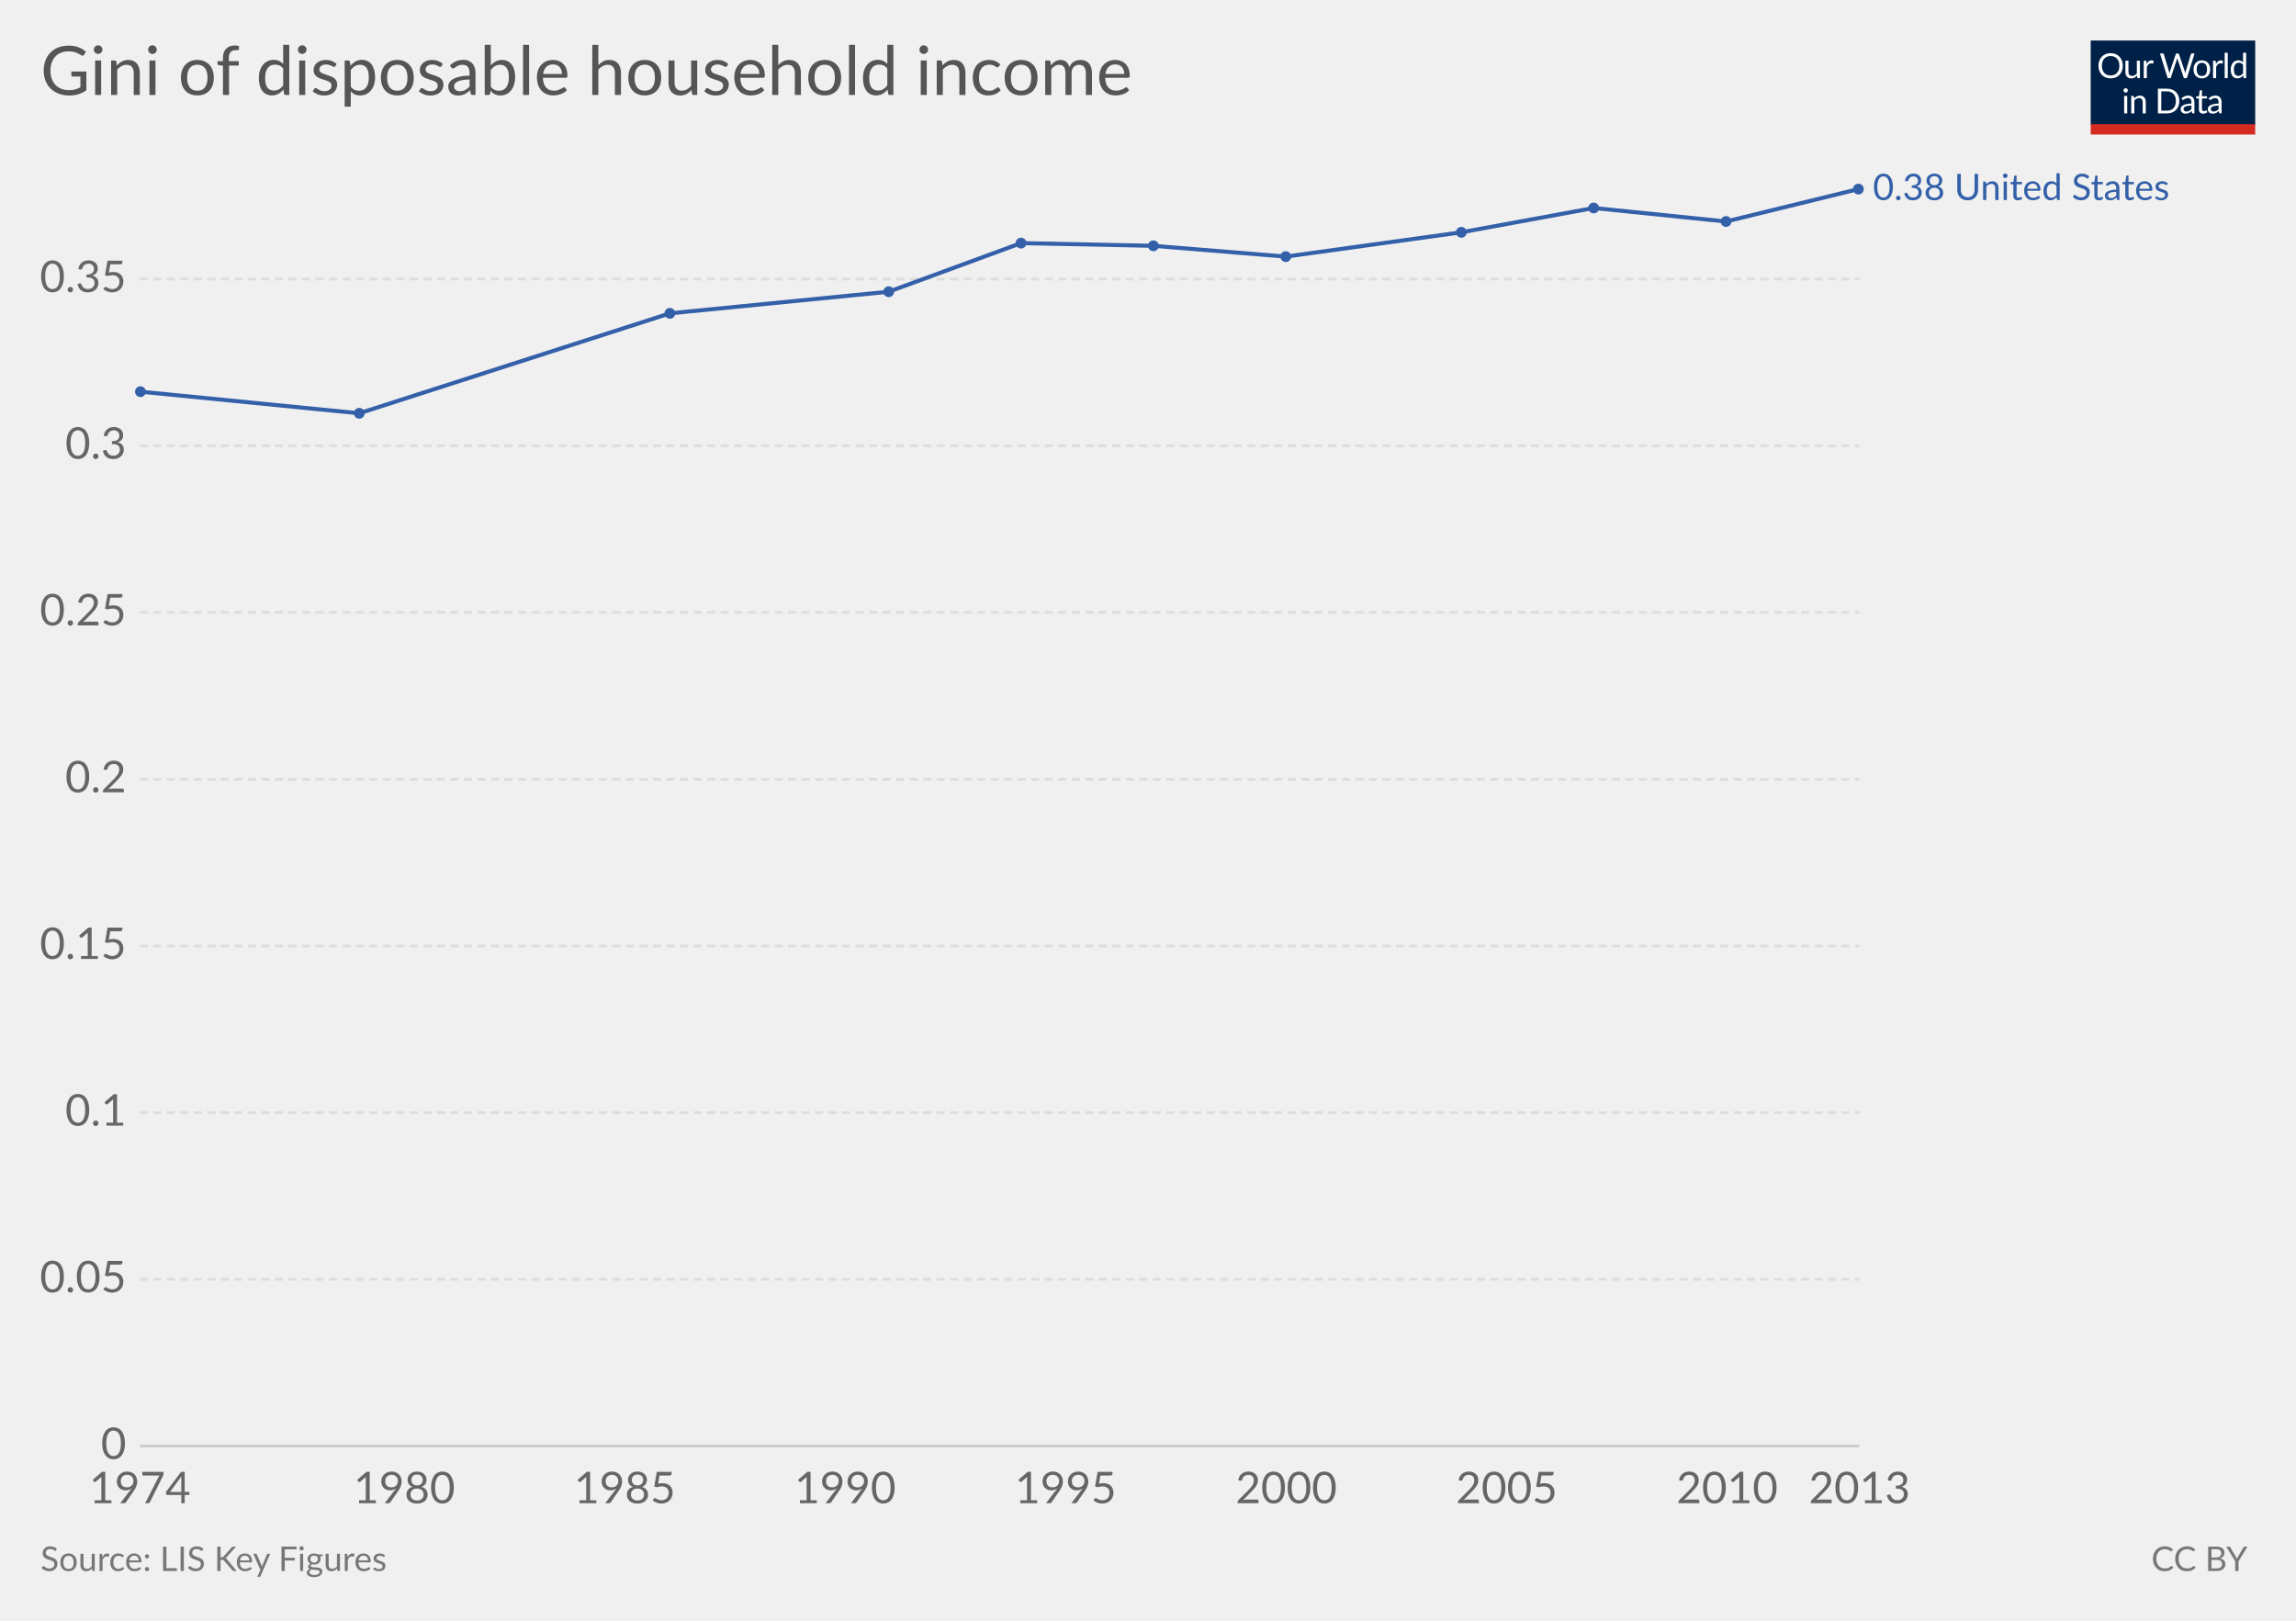
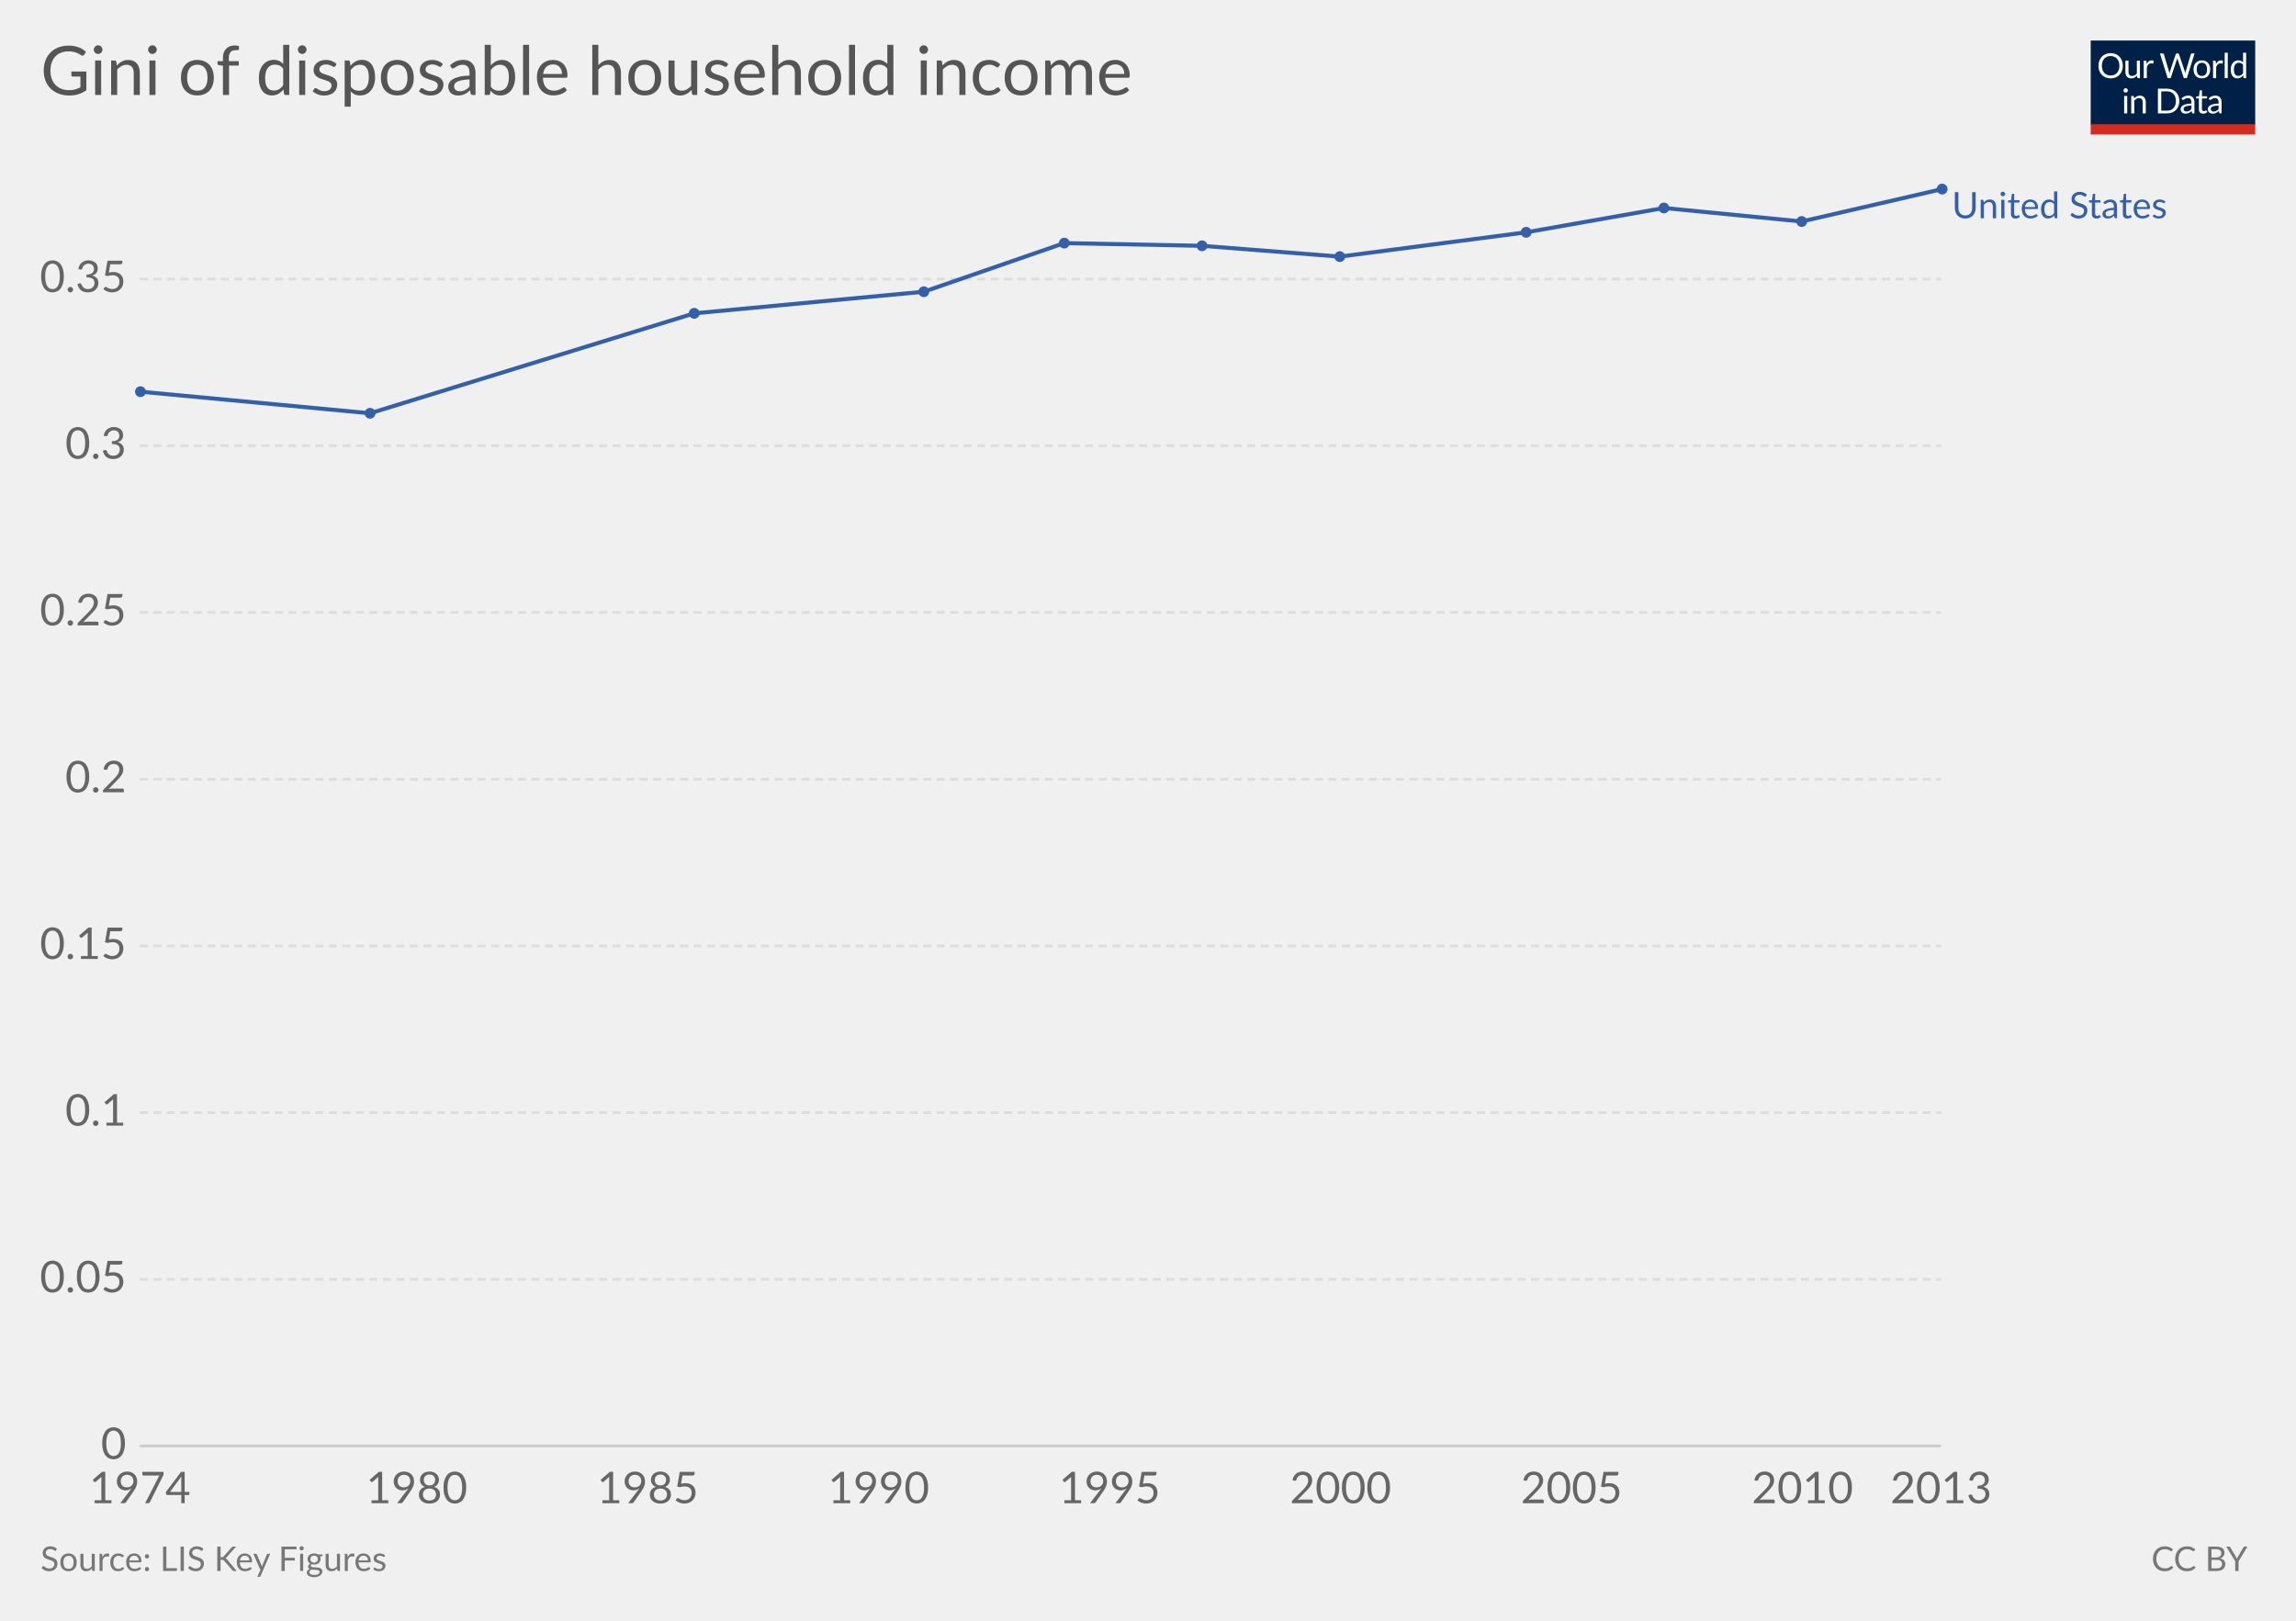
<svg xmlns="http://www.w3.org/2000/svg" version="1.1" style="font-family:Lato, 'Helvetica Neue', Helvetica, Arial, sans-serif;font-size:18px;background-color:white;text-rendering:optimizeLegibility;-webkit-font-smoothing:antialiased" width="850" height="600">
  <g class="HeaderView">
    <g transform="translate(774, 15) scale(0.29)">
      <svg width="210" height="120" viewBox="0 0 210 120" fill="none">
        <g clip-path="url(#clip0)">
          <path d="M0 0H210V107.89H0V0Z" fill="#002147" />
          <path d="M40.979 32.248C40.979 34.609 40.605 36.78 39.857 38.76C39.109 40.725 38.053 42.419 36.689 43.842C35.325 45.265 33.682 46.372 31.761 47.164C29.854 47.941 27.742 48.33 25.425 48.33C23.107 48.33 20.995 47.941 19.089 47.164C17.182 46.372 15.547 45.265 14.183 43.842C12.819 42.419 11.763 40.725 11.015 38.76C10.267 36.78 9.893 34.609 9.893 32.248C9.893 29.887 10.267 27.723 11.015 25.758C11.763 23.778 12.819 22.077 14.183 20.654C15.547 19.217 17.182 18.102 19.089 17.31C20.995 16.518 23.107 16.122 25.425 16.122C27.742 16.122 29.854 16.518 31.761 17.31C33.682 18.102 35.325 19.217 36.689 20.654C38.053 22.077 39.109 23.778 39.857 25.758C40.605 27.723 40.979 29.887 40.979 32.248ZM36.601 32.248C36.601 30.312 36.337 28.574 35.809 27.034C35.281 25.494 34.533 24.196 33.565 23.14C32.597 22.069 31.423 21.248 30.045 20.676C28.666 20.104 27.126 19.818 25.425 19.818C23.738 19.818 22.205 20.104 20.827 20.676C19.448 21.248 18.267 22.069 17.285 23.14C16.317 24.196 15.569 25.494 15.041 27.034C14.513 28.574 14.249 30.312 14.249 32.248C14.249 34.184 14.513 35.922 15.041 37.462C15.569 38.987 16.317 40.285 17.285 41.356C18.267 42.412 19.448 43.226 20.827 43.798C22.205 44.355 23.738 44.634 25.425 44.634C27.126 44.634 28.666 44.355 30.045 43.798C31.423 43.226 32.597 42.412 33.565 41.356C34.533 40.285 35.281 38.987 35.809 37.462C36.337 35.922 36.601 34.184 36.601 32.248ZM62.823 25.714V48H60.491C59.934 48 59.582 47.729 59.435 47.186L59.127 44.788C58.159 45.859 57.074 46.724 55.871 47.384C54.669 48.029 53.29 48.352 51.735 48.352C50.518 48.352 49.44 48.154 48.501 47.758C47.577 47.347 46.8 46.775 46.169 46.042C45.539 45.309 45.062 44.421 44.739 43.38C44.431 42.339 44.277 41.187 44.277 39.926V25.714H48.193V39.926C48.193 41.613 48.575 42.918 49.337 43.842C50.115 44.766 51.295 45.228 52.879 45.228C54.038 45.228 55.116 44.957 56.113 44.414C57.125 43.857 58.057 43.094 58.907 42.126V25.714H62.823ZM71.43 30.18C72.135 28.655 73 27.467 74.027 26.616C75.053 25.751 76.307 25.318 77.789 25.318C78.258 25.318 78.705 25.369 79.131 25.472C79.571 25.575 79.959 25.736 80.297 25.956L80.011 28.882C79.923 29.249 79.703 29.432 79.351 29.432C79.145 29.432 78.845 29.388 78.449 29.3C78.053 29.212 77.605 29.168 77.107 29.168C76.403 29.168 75.772 29.271 75.215 29.476C74.672 29.681 74.181 29.989 73.741 30.4C73.315 30.796 72.927 31.295 72.575 31.896C72.237 32.483 71.929 33.157 71.651 33.92V48H67.713V25.714H69.957C70.382 25.714 70.675 25.795 70.837 25.956C70.998 26.117 71.108 26.396 71.167 26.792L71.43 30.18ZM132.589 16.474L122.755 48H118.927L110.941 23.954C110.867 23.719 110.794 23.47 110.721 23.206C110.662 22.942 110.596 22.663 110.523 22.37C110.449 22.663 110.376 22.942 110.303 23.206C110.23 23.47 110.156 23.719 110.083 23.954L102.053 48H98.225L88.391 16.474H91.933C92.314 16.474 92.629 16.569 92.879 16.76C93.143 16.951 93.311 17.193 93.385 17.486L99.897 39.398C99.999 39.794 100.095 40.219 100.183 40.674C100.285 41.129 100.381 41.613 100.469 42.126C100.571 41.613 100.674 41.129 100.777 40.674C100.894 40.205 101.019 39.779 101.151 39.398L108.565 17.486C108.653 17.237 108.821 17.009 109.071 16.804C109.335 16.584 109.65 16.474 110.017 16.474H111.249C111.63 16.474 111.938 16.569 112.173 16.76C112.407 16.951 112.583 17.193 112.701 17.486L120.093 39.398C120.225 39.779 120.342 40.19 120.445 40.63C120.562 41.07 120.672 41.532 120.775 42.016C120.848 41.532 120.929 41.07 121.017 40.63C121.105 40.19 121.2 39.779 121.303 39.398L127.837 17.486C127.91 17.222 128.072 16.987 128.321 16.782C128.585 16.577 128.9 16.474 129.267 16.474H132.589ZM141.94 25.362C143.568 25.362 145.034 25.633 146.34 26.176C147.645 26.719 148.76 27.489 149.684 28.486C150.608 29.483 151.312 30.693 151.796 32.116C152.294 33.524 152.544 35.101 152.544 36.846C152.544 38.606 152.294 40.19 151.796 41.598C151.312 43.006 150.608 44.209 149.684 45.206C148.76 46.203 147.645 46.973 146.34 47.516C145.034 48.044 143.568 48.308 141.94 48.308C140.297 48.308 138.816 48.044 137.496 47.516C136.19 46.973 135.076 46.203 134.152 45.206C133.228 44.209 132.516 43.006 132.018 41.598C131.534 40.19 131.292 38.606 131.292 36.846C131.292 35.101 131.534 33.524 132.018 32.116C132.516 30.693 133.228 29.483 134.152 28.486C135.076 27.489 136.19 26.719 137.496 26.176C138.816 25.633 140.297 25.362 141.94 25.362ZM141.94 45.25C144.14 45.25 145.782 44.517 146.868 43.05C147.953 41.569 148.496 39.508 148.496 36.868C148.496 34.213 147.953 32.145 146.868 30.664C145.782 29.183 144.14 28.442 141.94 28.442C140.825 28.442 139.85 28.633 139.014 29.014C138.192 29.395 137.503 29.945 136.946 30.664C136.403 31.383 135.992 32.27 135.714 33.326C135.45 34.367 135.318 35.548 135.318 36.868C135.318 39.508 135.86 41.569 136.946 43.05C138.046 44.517 139.71 45.25 141.94 45.25ZM159.908 30.18C160.612 28.655 161.478 27.467 162.504 26.616C163.531 25.751 164.785 25.318 166.266 25.318C166.736 25.318 167.183 25.369 167.608 25.472C168.048 25.575 168.437 25.736 168.774 25.956L168.488 28.882C168.4 29.249 168.18 29.432 167.828 29.432C167.623 29.432 167.322 29.388 166.926 29.3C166.53 29.212 166.083 29.168 165.584 29.168C164.88 29.168 164.25 29.271 163.692 29.476C163.15 29.681 162.658 29.989 162.218 30.4C161.793 30.796 161.404 31.295 161.052 31.896C160.715 32.483 160.407 33.157 160.128 33.92V48H156.19V25.714H158.434C158.86 25.714 159.153 25.795 159.314 25.956C159.476 26.117 159.586 26.396 159.644 26.792L159.908 30.18ZM174.946 15.594V48H171.03V15.594H174.946ZM194.496 31.016C193.763 30.033 192.971 29.351 192.12 28.97C191.269 28.574 190.316 28.376 189.26 28.376C187.192 28.376 185.601 29.117 184.486 30.598C183.371 32.079 182.814 34.191 182.814 36.934C182.814 38.386 182.939 39.633 183.188 40.674C183.437 41.701 183.804 42.551 184.288 43.226C184.772 43.886 185.366 44.37 186.07 44.678C186.774 44.986 187.573 45.14 188.468 45.14C189.759 45.14 190.881 44.847 191.834 44.26C192.802 43.673 193.689 42.845 194.496 41.774V31.016ZM198.412 15.594V48H196.08C195.523 48 195.171 47.729 195.024 47.186L194.672 44.48C193.719 45.624 192.633 46.548 191.416 47.252C190.199 47.956 188.791 48.308 187.192 48.308C185.916 48.308 184.757 48.066 183.716 47.582C182.675 47.083 181.787 46.357 181.054 45.404C180.321 44.451 179.756 43.263 179.36 41.84C178.964 40.417 178.766 38.782 178.766 36.934C178.766 35.291 178.986 33.766 179.426 32.358C179.866 30.935 180.497 29.703 181.318 28.662C182.139 27.621 183.144 26.807 184.332 26.22C185.535 25.619 186.884 25.318 188.38 25.318C189.744 25.318 190.91 25.553 191.878 26.022C192.861 26.477 193.733 27.115 194.496 27.936V15.594H198.412ZM46.614 70.714V93H42.698V70.714H46.614ZM47.45 63.718C47.45 64.099 47.369 64.459 47.208 64.796C47.061 65.119 46.856 65.412 46.592 65.676C46.343 65.925 46.042 66.123 45.69 66.27C45.352 66.417 44.993 66.49 44.612 66.49C44.23 66.49 43.871 66.417 43.534 66.27C43.211 66.123 42.925 65.925 42.676 65.676C42.426 65.412 42.228 65.119 42.082 64.796C41.935 64.459 41.862 64.099 41.862 63.718C41.862 63.337 41.935 62.977 42.082 62.64C42.228 62.288 42.426 61.987 42.676 61.738C42.925 61.474 43.211 61.269 43.534 61.122C43.871 60.975 44.23 60.902 44.612 60.902C44.993 60.902 45.352 60.975 45.69 61.122C46.042 61.269 46.343 61.474 46.592 61.738C46.856 61.987 47.061 62.288 47.208 62.64C47.369 62.977 47.45 63.337 47.45 63.718ZM55.424 73.948C55.908 73.405 56.422 72.914 56.964 72.474C57.507 72.034 58.079 71.66 58.68 71.352C59.296 71.029 59.941 70.787 60.616 70.626C61.306 70.45 62.046 70.362 62.838 70.362C64.055 70.362 65.126 70.567 66.05 70.978C66.989 71.374 67.766 71.946 68.382 72.694C69.013 73.427 69.49 74.315 69.812 75.356C70.135 76.397 70.296 77.549 70.296 78.81V93H66.358V78.81C66.358 77.123 65.969 75.818 65.192 74.894C64.43 73.955 63.264 73.486 61.694 73.486C60.535 73.486 59.45 73.765 58.438 74.322C57.441 74.879 56.517 75.635 55.666 76.588V93H51.728V70.714H54.082C54.639 70.714 54.984 70.985 55.116 71.528L55.424 73.948ZM113.129 77.248C113.129 79.609 112.755 81.758 112.007 83.694C111.259 85.63 110.203 87.287 108.839 88.666C107.475 90.045 105.832 91.115 103.911 91.878C102.004 92.626 99.892 93 97.575 93H85.805V61.474H97.575C99.892 61.474 102.004 61.855 103.911 62.618C105.832 63.366 107.475 64.437 108.839 65.83C110.203 67.209 111.259 68.866 112.007 70.802C112.755 72.738 113.129 74.887 113.129 77.248ZM108.751 77.248C108.751 75.312 108.487 73.581 107.959 72.056C107.431 70.531 106.683 69.24 105.715 68.184C104.747 67.128 103.574 66.321 102.195 65.764C100.816 65.207 99.276 64.928 97.575 64.928H90.073V89.546H97.575C99.276 89.546 100.816 89.267 102.195 88.71C103.574 88.153 104.747 87.353 105.715 86.312C106.683 85.256 107.431 83.965 107.959 82.44C108.487 80.915 108.751 79.184 108.751 77.248ZM128.553 82.968C126.749 83.027 125.209 83.173 123.933 83.408C122.672 83.628 121.638 83.921 120.831 84.288C120.039 84.655 119.46 85.087 119.093 85.586C118.741 86.085 118.565 86.642 118.565 87.258C118.565 87.845 118.661 88.351 118.851 88.776C119.042 89.201 119.299 89.553 119.621 89.832C119.959 90.096 120.347 90.294 120.787 90.426C121.242 90.543 121.726 90.602 122.239 90.602C122.929 90.602 123.559 90.536 124.131 90.404C124.703 90.257 125.239 90.052 125.737 89.788C126.251 89.524 126.735 89.209 127.189 88.842C127.659 88.475 128.113 88.057 128.553 87.588V82.968ZM115.903 73.86C117.135 72.672 118.463 71.785 119.885 71.198C121.308 70.611 122.885 70.318 124.615 70.318C125.862 70.318 126.969 70.523 127.937 70.934C128.905 71.345 129.719 71.917 130.379 72.65C131.039 73.383 131.538 74.271 131.875 75.312C132.213 76.353 132.381 77.497 132.381 78.744V93H130.643C130.262 93 129.969 92.941 129.763 92.824C129.558 92.692 129.397 92.443 129.279 92.076L128.839 89.964C128.253 90.507 127.681 90.991 127.123 91.416C126.566 91.827 125.979 92.179 125.363 92.472C124.747 92.751 124.087 92.963 123.383 93.11C122.694 93.271 121.924 93.352 121.073 93.352C120.208 93.352 119.394 93.235 118.631 93C117.869 92.751 117.201 92.384 116.629 91.9C116.072 91.416 115.625 90.807 115.287 90.074C114.965 89.326 114.803 88.446 114.803 87.434C114.803 86.554 115.045 85.711 115.529 84.904C116.013 84.083 116.798 83.357 117.883 82.726C118.969 82.095 120.384 81.582 122.129 81.186C123.875 80.775 126.016 80.541 128.553 80.482V78.744C128.553 77.013 128.179 75.708 127.431 74.828C126.683 73.933 125.591 73.486 124.153 73.486C123.185 73.486 122.371 73.611 121.711 73.86C121.066 74.095 120.501 74.366 120.017 74.674C119.548 74.967 119.137 75.239 118.785 75.488C118.448 75.723 118.111 75.84 117.773 75.84C117.509 75.84 117.282 75.774 117.091 75.642C116.901 75.495 116.739 75.319 116.607 75.114L115.903 73.86ZM143.568 93.352C141.808 93.352 140.451 92.861 139.498 91.878C138.559 90.895 138.09 89.48 138.09 87.632V73.992H135.406C135.171 73.992 134.973 73.926 134.812 73.794C134.65 73.647 134.57 73.427 134.57 73.134V71.572L138.222 71.11L139.124 64.224C139.168 64.004 139.263 63.828 139.41 63.696C139.571 63.549 139.776 63.476 140.026 63.476H142.006V71.154H148.452V73.992H142.006V87.368C142.006 88.307 142.233 89.003 142.688 89.458C143.142 89.913 143.729 90.14 144.448 90.14C144.858 90.14 145.21 90.089 145.504 89.986C145.812 89.869 146.076 89.744 146.296 89.612C146.516 89.48 146.699 89.363 146.846 89.26C147.007 89.143 147.146 89.084 147.264 89.084C147.469 89.084 147.652 89.209 147.814 89.458L148.958 91.328C148.283 91.959 147.469 92.457 146.516 92.824C145.562 93.176 144.58 93.352 143.568 93.352ZM163.253 82.968C161.449 83.027 159.909 83.173 158.633 83.408C157.372 83.628 156.338 83.921 155.531 84.288C154.739 84.655 154.16 85.087 153.793 85.586C153.441 86.085 153.265 86.642 153.265 87.258C153.265 87.845 153.36 88.351 153.551 88.776C153.742 89.201 153.998 89.553 154.321 89.832C154.658 90.096 155.047 90.294 155.487 90.426C155.942 90.543 156.426 90.602 156.939 90.602C157.628 90.602 158.259 90.536 158.831 90.404C159.403 90.257 159.938 90.052 160.437 89.788C160.95 89.524 161.434 89.209 161.889 88.842C162.358 88.475 162.813 88.057 163.253 87.588V82.968ZM150.603 73.86C151.835 72.672 153.162 71.785 154.585 71.198C156.008 70.611 157.584 70.318 159.315 70.318C160.562 70.318 161.669 70.523 162.637 70.934C163.605 71.345 164.419 71.917 165.079 72.65C165.739 73.383 166.238 74.271 166.575 75.312C166.912 76.353 167.081 77.497 167.081 78.744V93H165.343C164.962 93 164.668 92.941 164.463 92.824C164.258 92.692 164.096 92.443 163.979 92.076L163.539 89.964C162.952 90.507 162.38 90.991 161.823 91.416C161.266 91.827 160.679 92.179 160.063 92.472C159.447 92.751 158.787 92.963 158.083 93.11C157.394 93.271 156.624 93.352 155.773 93.352C154.908 93.352 154.094 93.235 153.331 93C152.568 92.751 151.901 92.384 151.329 91.9C150.772 91.416 150.324 90.807 149.987 90.074C149.664 89.326 149.503 88.446 149.503 87.434C149.503 86.554 149.745 85.711 150.229 84.904C150.713 84.083 151.498 83.357 152.583 82.726C153.668 82.095 155.084 81.582 156.829 81.186C158.574 80.775 160.716 80.541 163.253 80.482V78.744C163.253 77.013 162.879 75.708 162.131 74.828C161.383 73.933 160.29 73.486 158.853 73.486C157.885 73.486 157.071 73.611 156.411 73.86C155.766 74.095 155.201 74.366 154.717 74.674C154.248 74.967 153.837 75.239 153.485 75.488C153.148 75.723 152.81 75.84 152.473 75.84C152.209 75.84 151.982 75.774 151.791 75.642C151.6 75.495 151.439 75.319 151.307 75.114L150.603 73.86Z" fill="white" />
          <rect y="106.789" width="210" height="13.211" fill="#D42B21" />
        </g>
        <defs>
          <clipPath id="clip0">
            <rect width="210" height="120" fill="white" />
          </clipPath>
        </defs>
      </svg>
    </g>
    <a href="https://ourworldindata.org/grapher/gini-disposable-household-income-lis" target="_blank">
      <text font-size="25.20" x="15.0" y="35.2" fill="#555">
        <tspan x="15" y="35.16">Gini of disposable household income</tspan>
      </text>
    </a>
  </g>
  <g class="LineChart">
    <defs>
-       <clipPath id="boundsClip-1683">
+       <clipPath id="boundsClip-9">
        <rect x="41.752" y="0" width="830" height="973" />
      </clipPath>
    </defs>
    <g class="AxisBoxView">
      <g class="HorizontalAxis">
        <text x="51.8" y="556.5" fill="#666" text-anchor="middle" font-size="16.2">1974</text>
-         <text x="149.7" y="556.5" fill="#666" text-anchor="middle" font-size="16.2">1980</text>
-         <text x="231.3" y="556.5" fill="#666" text-anchor="middle" font-size="16.2">1985</text>
-         <text x="312.9" y="556.5" fill="#666" text-anchor="middle" font-size="16.2">1990</text>
-         <text x="394.5" y="556.5" fill="#666" text-anchor="middle" font-size="16.2">1995</text>
-         <text x="476.2" y="556.5" fill="#666" text-anchor="middle" font-size="16.2">2000</text>
-         <text x="557.8" y="556.5" fill="#666" text-anchor="middle" font-size="16.2">2005</text>
-         <text x="639.4" y="556.5" fill="#666" text-anchor="middle" font-size="16.2">2010</text>
-         <text x="688.4" y="556.5" fill="#666" text-anchor="middle" font-size="16.2">2013</text>
+         <text x="154.3" y="556.5" fill="#666" text-anchor="middle" font-size="16.2">1980</text>
+         <text x="239.8" y="556.5" fill="#666" text-anchor="middle" font-size="16.2">1985</text>
+         <text x="325.3" y="556.5" fill="#666" text-anchor="middle" font-size="16.2">1990</text>
+         <text x="410.8" y="556.5" fill="#666" text-anchor="middle" font-size="16.2">1995</text>
+         <text x="496.3" y="556.5" fill="#666" text-anchor="middle" font-size="16.2">2000</text>
+         <text x="581.8" y="556.5" fill="#666" text-anchor="middle" font-size="16.2">2005</text>
+         <text x="667.3" y="556.5" fill="#666" text-anchor="middle" font-size="16.2">2010</text>
+         <text x="718.6" y="556.5" fill="#666" text-anchor="middle" font-size="16.2">2013</text>
      </g>
      <g class="VerticalAxis">
        <text x="46.75" y="535.3" fill="#666" dominant-baseline="middle" text-anchor="end" font-size="16.2">0</text>
        <text x="46.75" y="473.6" fill="#666" dominant-baseline="middle" text-anchor="end" font-size="16.2">0.05</text>
        <text x="46.75" y="411.9" fill="#666" dominant-baseline="middle" text-anchor="end" font-size="16.2">0.1</text>
        <text x="46.75" y="350.2" fill="#666" dominant-baseline="middle" text-anchor="end" font-size="16.2">0.15</text>
        <text x="46.75" y="288.5" fill="#666" dominant-baseline="middle" text-anchor="end" font-size="16.2">0.2</text>
        <text x="46.75" y="226.7" fill="#666" dominant-baseline="middle" text-anchor="end" font-size="16.2">0.25</text>
        <text x="46.75" y="165" fill="#666" dominant-baseline="middle" text-anchor="end" font-size="16.2">0.3</text>
        <text x="46.75" y="103.3" fill="#666" dominant-baseline="middle" text-anchor="end" font-size="16.2">0.35</text>
      </g>
      <g class="AxisGridLines">
-         <line x1="51.75" y1="535.3" x2="688.36" y2="535.3" stroke="#ccc" />
-         <line x1="51.75" y1="473.6" x2="688.36" y2="473.6" stroke="#ddd" stroke-dasharray="3,2" />
-         <line x1="51.75" y1="411.9" x2="688.36" y2="411.9" stroke="#ddd" stroke-dasharray="3,2" />
-         <line x1="51.75" y1="350.2" x2="688.36" y2="350.2" stroke="#ddd" stroke-dasharray="3,2" />
-         <line x1="51.75" y1="288.5" x2="688.36" y2="288.5" stroke="#ddd" stroke-dasharray="3,2" />
-         <line x1="51.75" y1="226.7" x2="688.36" y2="226.7" stroke="#ddd" stroke-dasharray="3,2" />
-         <line x1="51.75" y1="165" x2="688.36" y2="165" stroke="#ddd" stroke-dasharray="3,2" />
-         <line x1="51.75" y1="103.3" x2="688.36" y2="103.3" stroke="#ddd" stroke-dasharray="3,2" />
+         <line x1="51.75" y1="535.3" x2="718.60" y2="535.3" stroke="#ccc" />
+         <line x1="51.75" y1="473.6" x2="718.60" y2="473.6" stroke="#ddd" stroke-dasharray="3,2" />
+         <line x1="51.75" y1="411.9" x2="718.60" y2="411.9" stroke="#ddd" stroke-dasharray="3,2" />
+         <line x1="51.75" y1="350.2" x2="718.60" y2="350.2" stroke="#ddd" stroke-dasharray="3,2" />
+         <line x1="51.75" y1="288.5" x2="718.60" y2="288.5" stroke="#ddd" stroke-dasharray="3,2" />
+         <line x1="51.75" y1="226.7" x2="718.60" y2="226.7" stroke="#ddd" stroke-dasharray="3,2" />
+         <line x1="51.75" y1="165" x2="718.60" y2="165" stroke="#ddd" stroke-dasharray="3,2" />
+         <line x1="51.75" y1="103.3" x2="718.60" y2="103.3" stroke="#ddd" stroke-dasharray="3,2" />
      </g>
    </g>
-     <g clip-path="url(#boundsClip-1683)">
-       <g class="HeightedLegend clickable">
+     <g clip-path="url(#boundsClip-9)">
+       <g class="HeightedLegend" style="cursor:pointer">
        <g class="legendMark">
-           <rect x="688.355" y="63.25" width="146.645" height="13.5" fill="#fff" opacity="0" />
-           <text font-size="13.50" x="693.4" y="74.0" fill="#3360a9">
-             <tspan x="693.355" y="74.05">0.38 United States</tspan>
+           <rect x="718.595" y="70" width="116.405" height="13.5" fill="#fff" opacity="0" />
+           <text font-size="13.50" x="722.6" y="80.8" fill="#3360a9">
+             <tspan x="722.595" y="80.8">United States</tspan>
          </text>
        </g>
      </g>
      <g class="Lines">
-         <rect x="52" y="70" width="637" height="465" fill="rgba(255,255,255,0)" opacity="0" />
+         <rect x="52" y="70" width="667" height="465" fill="rgba(255,255,255,0)" opacity="0" />
        <g class="key-United-States_0">
-           <path stroke="#3360a9" stroke-linecap="round" d="M52 145L133 153L248 116L329 108L378 90L427 91L476 95L541 86L590 77L639 82L688 70" fill="none" stroke-width="1.5" />
+           <path stroke="#3360a9" stroke-linecap="round" d="M52 145L137 153L257 116L342 108L394 90L445 91L496 95L565 86L616 77L667 82L719 70" fill="none" stroke-width="1.5" />
          <g fill="#3360a9">
            <circle cx="52" cy="145" r="2" />
-             <circle cx="133" cy="153" r="2" />
-             <circle cx="248" cy="116" r="2" />
-             <circle cx="329" cy="108" r="2" />
-             <circle cx="378" cy="90" r="2" />
-             <circle cx="427" cy="91" r="2" />
-             <circle cx="476" cy="95" r="2" />
-             <circle cx="541" cy="86" r="2" />
-             <circle cx="590" cy="77" r="2" />
-             <circle cx="639" cy="82" r="2" />
-             <circle cx="688" cy="70" r="2" />
+             <circle cx="137" cy="153" r="2" />
+             <circle cx="257" cy="116" r="2" />
+             <circle cx="342" cy="108" r="2" />
+             <circle cx="394" cy="90" r="2" />
+             <circle cx="445" cy="91" r="2" />
+             <circle cx="496" cy="95" r="2" />
+             <circle cx="565" cy="86" r="2" />
+             <circle cx="616" cy="77" r="2" />
+             <circle cx="667" cy="82" r="2" />
+             <circle cx="719" cy="70" r="2" />
          </g>
        </g>
      </g>
    </g>
  </g>
  <g class="SourcesFooter" style="fill:#777">
    <g class="clickable" style="fill:#777">
      <text font-size="12.60" x="15.0" y="581.6">
        <tspan x="15" y="581.58">Source: LIS Key Figures</tspan>
      </text>
    </g>
    <text font-size="12.60" x="796.4" y="581.6">
      <tspan x="796.444" y="581.58">
        <a style="fill: #777;" class="cclogo" href="http://creativecommons.org/licenses/by/4.0/deed.en_US" target="_blank">CC BY</a>
      </tspan>
    </text>
  </g>
</svg>
